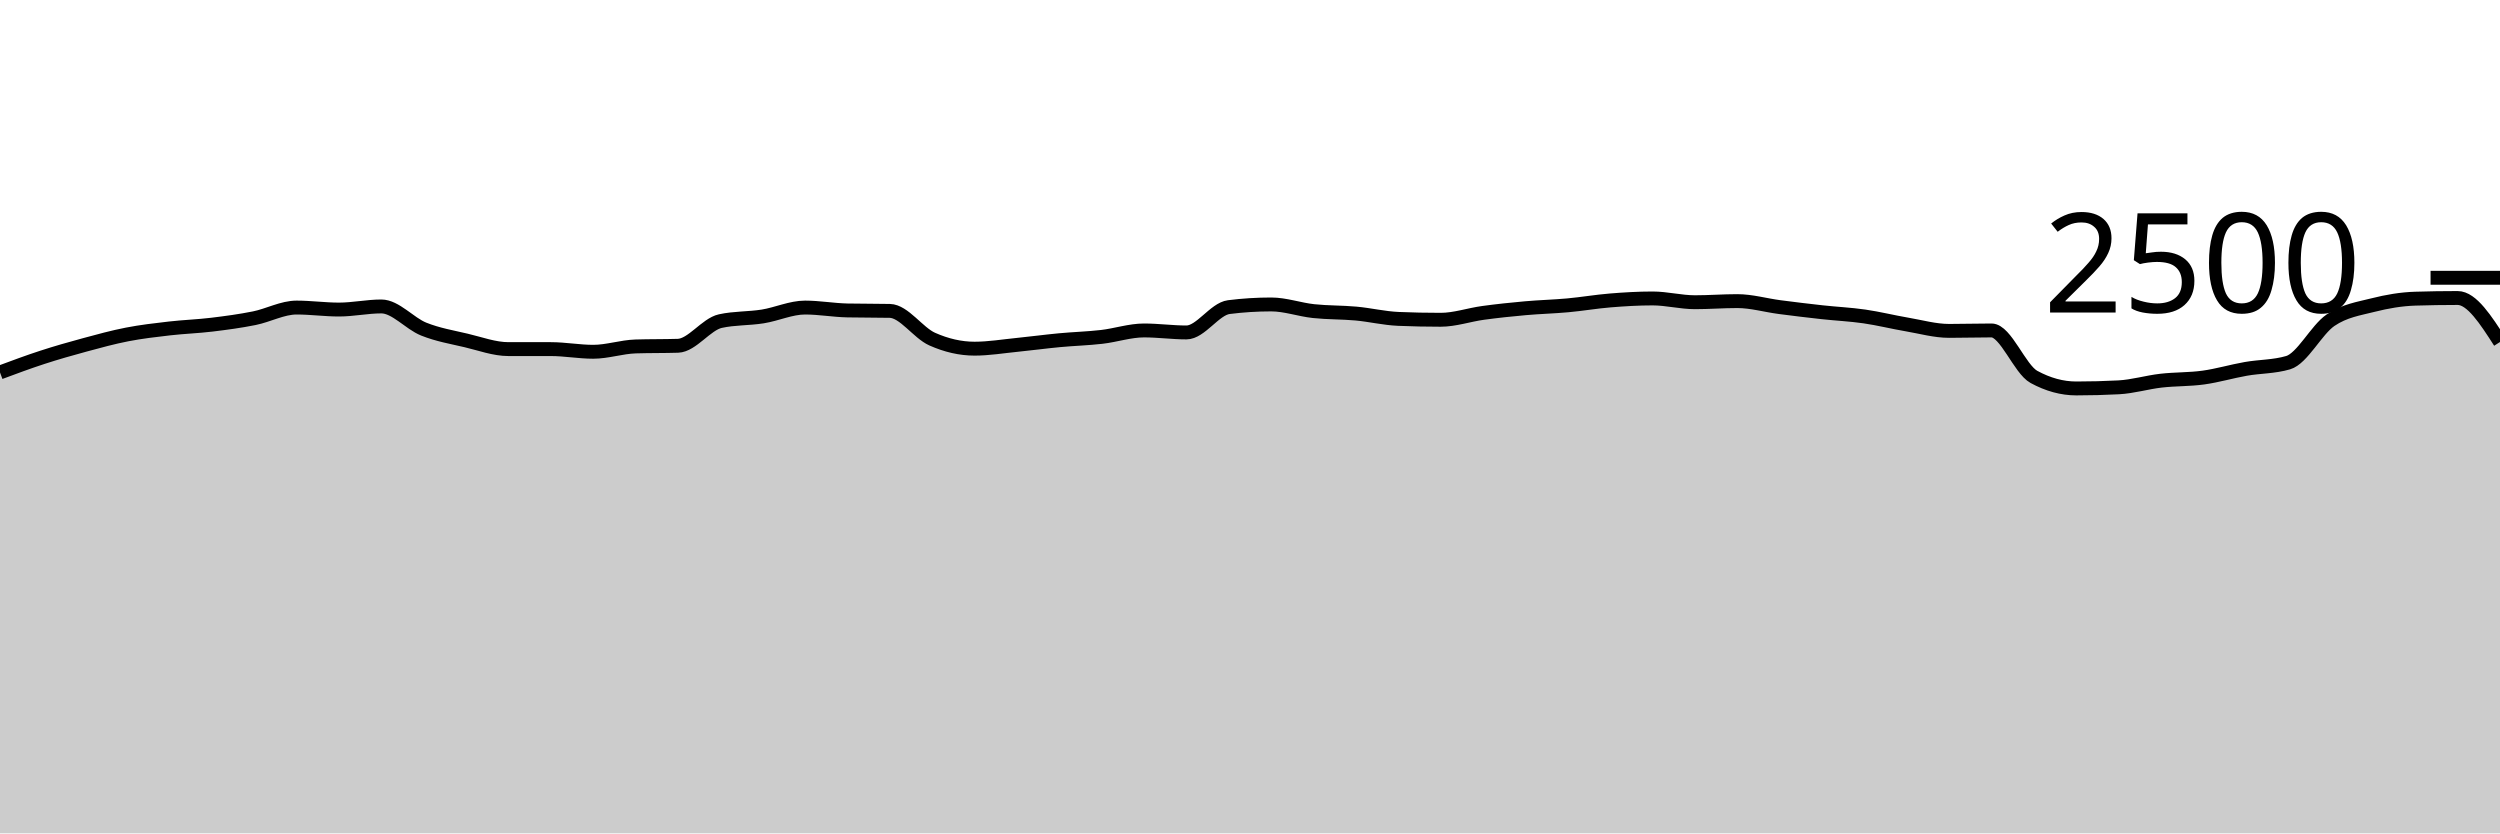
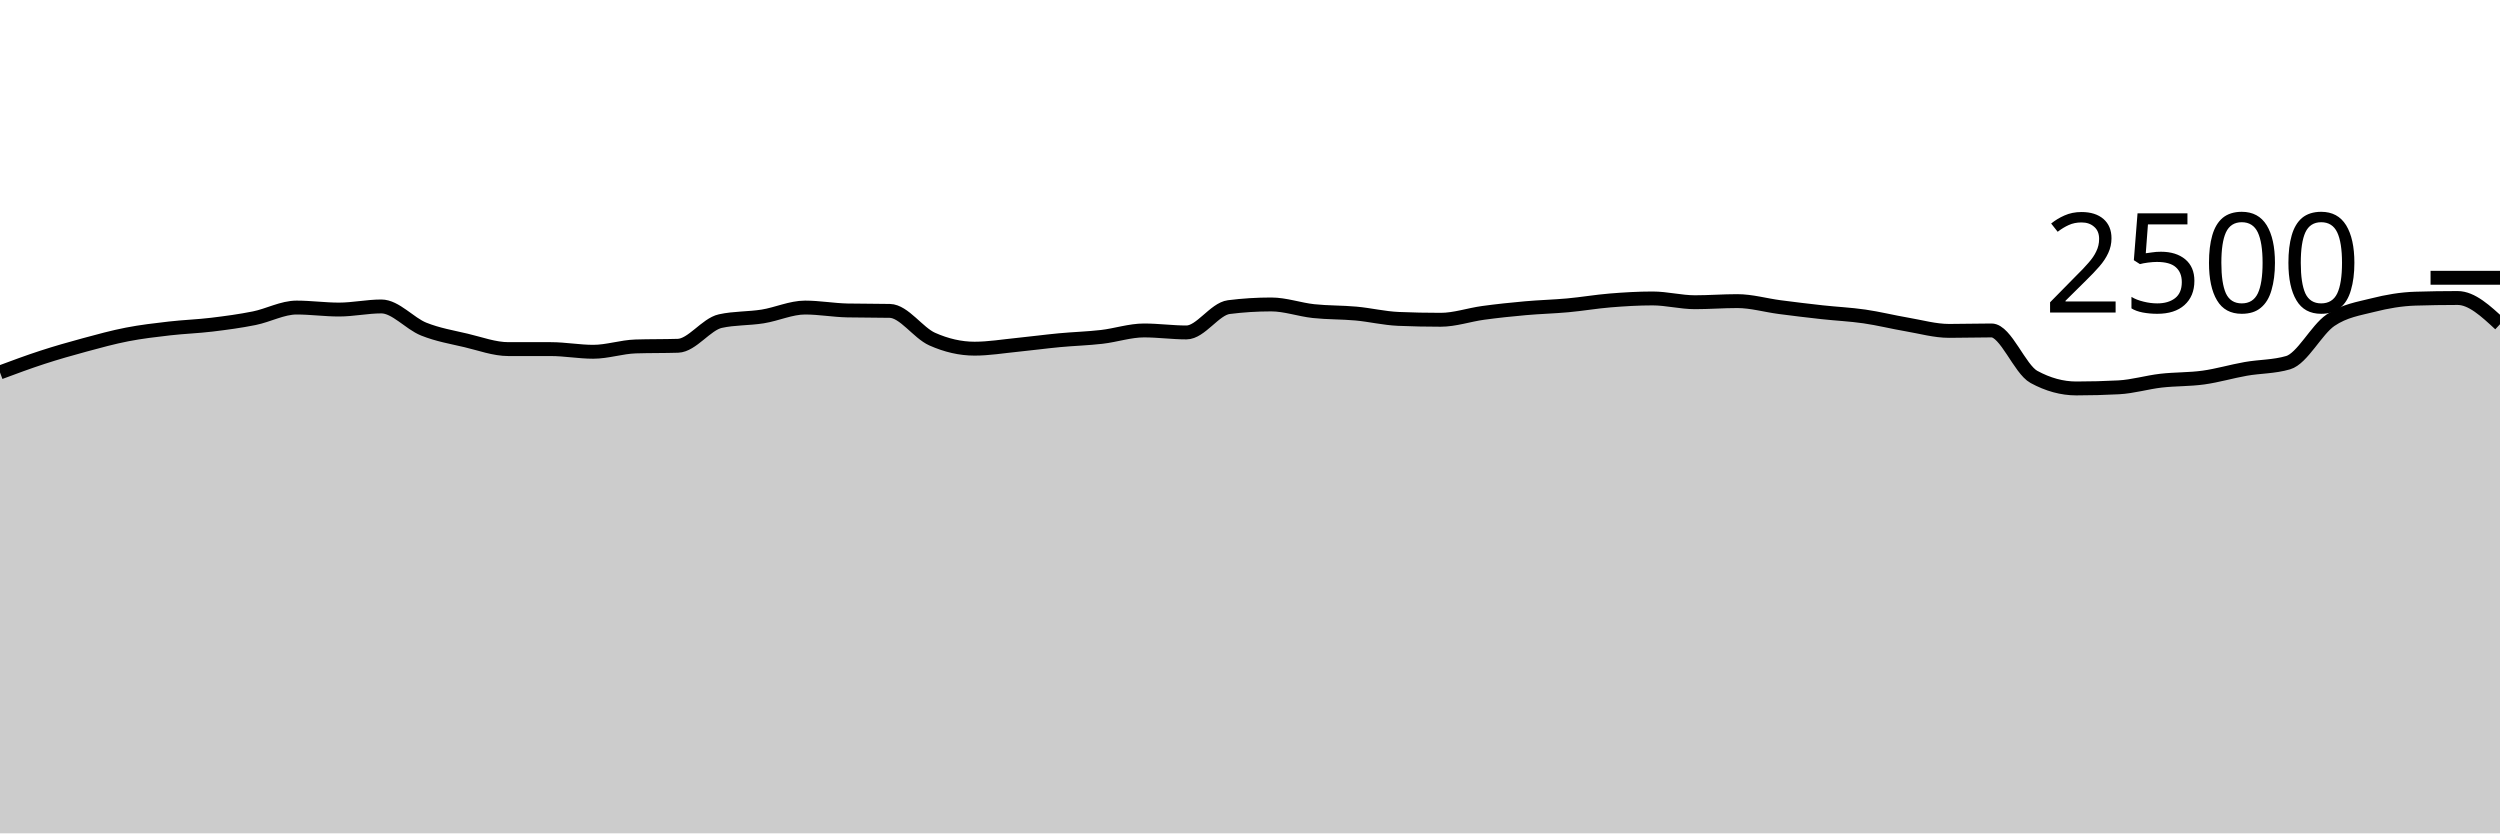
<svg xmlns="http://www.w3.org/2000/svg" viewBox="0 0 180 60">
  <g transform="translate(0,20)">
-     <path class="area" fill="rgba(0, 0, 0, 0.2)" d="M0,6.816C1.017,6.437,2.034,6.059,3.051,5.728C4.068,5.397,5.085,5.107,6.102,4.832C7.119,4.557,8.136,4.277,9.153,4.08C10.169,3.883,11.186,3.765,12.203,3.648C13.22,3.531,14.237,3.499,15.254,3.376C16.271,3.253,17.288,3.117,18.305,2.912C19.322,2.707,20.339,2.144,21.356,2.144C22.373,2.144,23.39,2.288,24.407,2.288C25.424,2.288,26.441,2.064,27.458,2.064C28.475,2.064,29.492,3.288,30.508,3.696C31.525,4.104,32.542,4.272,33.559,4.512C34.576,4.752,35.593,5.136,36.61,5.136C37.627,5.136,38.644,5.136,39.661,5.136C40.678,5.136,41.695,5.328,42.712,5.328C43.729,5.328,44.746,4.976,45.763,4.944C46.78,4.912,47.797,4.928,48.814,4.896C49.831,4.864,50.847,3.344,51.864,3.12C52.881,2.896,53.898,2.947,54.915,2.784C55.932,2.621,56.949,2.144,57.966,2.144C58.983,2.144,60,2.331,61.017,2.352C62.034,2.373,63.051,2.363,64.068,2.384C65.085,2.405,66.102,3.963,67.119,4.416C68.136,4.869,69.153,5.104,70.169,5.104C71.186,5.104,72.203,4.933,73.22,4.832C74.237,4.731,75.254,4.592,76.271,4.496C77.288,4.4,78.305,4.373,79.322,4.256C80.339,4.139,81.356,3.792,82.373,3.792C83.39,3.792,84.407,3.936,85.424,3.936C86.441,3.936,87.458,2.24,88.475,2.112C89.492,1.984,90.508,1.92,91.525,1.92C92.542,1.92,93.559,2.291,94.576,2.4C95.593,2.509,96.61,2.483,97.627,2.576C98.644,2.669,99.661,2.917,100.678,2.96C101.695,3.003,102.712,3.024,103.729,3.024C104.746,3.024,105.763,2.667,106.78,2.528C107.797,2.389,108.814,2.283,109.831,2.192C110.847,2.101,111.864,2.077,112.881,1.984C113.898,1.891,114.915,1.715,115.932,1.632C116.949,1.549,117.966,1.488,118.983,1.488C120,1.488,121.017,1.76,122.034,1.76C123.051,1.76,124.068,1.68,125.085,1.68C126.102,1.68,127.119,1.979,128.136,2.112C129.153,2.245,130.169,2.368,131.186,2.48C132.203,2.592,133.22,2.637,134.237,2.784C135.254,2.931,136.271,3.187,137.288,3.36C138.305,3.533,139.322,3.824,140.339,3.824C141.356,3.824,142.373,3.792,143.39,3.792C144.407,3.792,145.424,6.581,146.441,7.136C147.458,7.691,148.475,7.968,149.492,7.968C150.508,7.968,151.525,7.941,152.542,7.888C153.559,7.835,154.576,7.525,155.593,7.408C156.61,7.291,157.627,7.325,158.644,7.184C159.661,7.043,160.678,6.739,161.695,6.56C162.712,6.381,163.729,6.411,164.746,6.112C165.763,5.813,166.78,3.747,167.797,3.056C168.814,2.365,169.831,2.227,170.847,1.968C171.864,1.709,172.881,1.536,173.898,1.504C174.915,1.472,175.932,1.456,176.949,1.456C177.966,1.456,178.983,3.04,180,4.624L180,40C178.983,40,177.966,40,176.949,40C175.932,40,174.915,40,173.898,40C172.881,40,171.864,40,170.847,40C169.831,40,168.814,40,167.797,40C166.78,40,165.763,40,164.746,40C163.729,40,162.712,40,161.695,40C160.678,40,159.661,40,158.644,40C157.627,40,156.61,40,155.593,40C154.576,40,153.559,40,152.542,40C151.525,40,150.508,40,149.492,40C148.475,40,147.458,40,146.441,40C145.424,40,144.407,40,143.39,40C142.373,40,141.356,40,140.339,40C139.322,40,138.305,40,137.288,40C136.271,40,135.254,40,134.237,40C133.22,40,132.203,40,131.186,40C130.169,40,129.153,40,128.136,40C127.119,40,126.102,40,125.085,40C124.068,40,123.051,40,122.034,40C121.017,40,120,40,118.983,40C117.966,40,116.949,40,115.932,40C114.915,40,113.898,40,112.881,40C111.864,40,110.847,40,109.831,40C108.814,40,107.797,40,106.78,40C105.763,40,104.746,40,103.729,40C102.712,40,101.695,40,100.678,40C99.661,40,98.644,40,97.627,40C96.61,40,95.593,40,94.576,40C93.559,40,92.542,40,91.525,40C90.508,40,89.492,40,88.475,40C87.458,40,86.441,40,85.424,40C84.407,40,83.39,40,82.373,40C81.356,40,80.339,40,79.322,40C78.305,40,77.288,40,76.271,40C75.254,40,74.237,40,73.22,40C72.203,40,71.186,40,70.169,40C69.153,40,68.136,40,67.119,40C66.102,40,65.085,40,64.068,40C63.051,40,62.034,40,61.017,40C60,40,58.983,40,57.966,40C56.949,40,55.932,40,54.915,40C53.898,40,52.881,40,51.864,40C50.847,40,49.831,40,48.814,40C47.797,40,46.78,40,45.763,40C44.746,40,43.729,40,42.712,40C41.695,40,40.678,40,39.661,40C38.644,40,37.627,40,36.61,40C35.593,40,34.576,40,33.559,40C32.542,40,31.525,40,30.508,40C29.492,40,28.475,40,27.458,40C26.441,40,25.424,40,24.407,40C23.39,40,22.373,40,21.356,40C20.339,40,19.322,40,18.305,40C17.288,40,16.271,40,15.254,40C14.237,40,13.22,40,12.203,40C11.186,40,10.169,40,9.153,40C8.136,40,7.119,40,6.102,40C5.085,40,4.068,40,3.051,40C2.034,40,1.017,40,0,40Z" />
-     <path class="line" stroke="black" fill="none" d="M0,6.816C1.017,6.437,2.034,6.059,3.051,5.728C4.068,5.397,5.085,5.107,6.102,4.832C7.119,4.557,8.136,4.277,9.153,4.08C10.169,3.883,11.186,3.765,12.203,3.648C13.22,3.531,14.237,3.499,15.254,3.376C16.271,3.253,17.288,3.117,18.305,2.912C19.322,2.707,20.339,2.144,21.356,2.144C22.373,2.144,23.39,2.288,24.407,2.288C25.424,2.288,26.441,2.064,27.458,2.064C28.475,2.064,29.492,3.288,30.508,3.696C31.525,4.104,32.542,4.272,33.559,4.512C34.576,4.752,35.593,5.136,36.61,5.136C37.627,5.136,38.644,5.136,39.661,5.136C40.678,5.136,41.695,5.328,42.712,5.328C43.729,5.328,44.746,4.976,45.763,4.944C46.78,4.912,47.797,4.928,48.814,4.896C49.831,4.864,50.847,3.344,51.864,3.12C52.881,2.896,53.898,2.947,54.915,2.784C55.932,2.621,56.949,2.144,57.966,2.144C58.983,2.144,60,2.331,61.017,2.352C62.034,2.373,63.051,2.363,64.068,2.384C65.085,2.405,66.102,3.963,67.119,4.416C68.136,4.869,69.153,5.104,70.169,5.104C71.186,5.104,72.203,4.933,73.22,4.832C74.237,4.731,75.254,4.592,76.271,4.496C77.288,4.4,78.305,4.373,79.322,4.256C80.339,4.139,81.356,3.792,82.373,3.792C83.39,3.792,84.407,3.936,85.424,3.936C86.441,3.936,87.458,2.24,88.475,2.112C89.492,1.984,90.508,1.92,91.525,1.92C92.542,1.92,93.559,2.291,94.576,2.4C95.593,2.509,96.61,2.483,97.627,2.576C98.644,2.669,99.661,2.917,100.678,2.96C101.695,3.003,102.712,3.024,103.729,3.024C104.746,3.024,105.763,2.667,106.78,2.528C107.797,2.389,108.814,2.283,109.831,2.192C110.847,2.101,111.864,2.077,112.881,1.984C113.898,1.891,114.915,1.715,115.932,1.632C116.949,1.549,117.966,1.488,118.983,1.488C120,1.488,121.017,1.76,122.034,1.76C123.051,1.76,124.068,1.68,125.085,1.68C126.102,1.68,127.119,1.979,128.136,2.112C129.153,2.245,130.169,2.368,131.186,2.48C132.203,2.592,133.22,2.637,134.237,2.784C135.254,2.931,136.271,3.187,137.288,3.36C138.305,3.533,139.322,3.824,140.339,3.824C141.356,3.824,142.373,3.792,143.39,3.792C144.407,3.792,145.424,6.581,146.441,7.136C147.458,7.691,148.475,7.968,149.492,7.968C150.508,7.968,151.525,7.941,152.542,7.888C153.559,7.835,154.576,7.525,155.593,7.408C156.61,7.291,157.627,7.325,158.644,7.184C159.661,7.043,160.678,6.739,161.695,6.56C162.712,6.381,163.729,6.411,164.746,6.112C165.763,5.813,166.78,3.747,167.797,3.056C168.814,2.365,169.831,2.227,170.847,1.968C171.864,1.709,172.881,1.536,173.898,1.504C174.915,1.472,175.932,1.456,176.949,1.456C177.966,1.456,178.983,3.04,180,4.624" />
+     <path class="area" fill="rgba(0, 0, 0, 0.2)" d="M0,6.816C1.017,6.437,2.034,6.059,3.051,5.728C4.068,5.397,5.085,5.107,6.102,4.832C7.119,4.557,8.136,4.277,9.153,4.08C10.169,3.883,11.186,3.765,12.203,3.648C13.22,3.531,14.237,3.499,15.254,3.376C16.271,3.253,17.288,3.117,18.305,2.912C19.322,2.707,20.339,2.144,21.356,2.144C22.373,2.144,23.39,2.288,24.407,2.288C25.424,2.288,26.441,2.064,27.458,2.064C28.475,2.064,29.492,3.288,30.508,3.696C31.525,4.104,32.542,4.272,33.559,4.512C34.576,4.752,35.593,5.136,36.61,5.136C37.627,5.136,38.644,5.136,39.661,5.136C40.678,5.136,41.695,5.328,42.712,5.328C43.729,5.328,44.746,4.976,45.763,4.944C46.78,4.912,47.797,4.928,48.814,4.896C49.831,4.864,50.847,3.344,51.864,3.12C52.881,2.896,53.898,2.947,54.915,2.784C55.932,2.621,56.949,2.144,57.966,2.144C58.983,2.144,60,2.331,61.017,2.352C62.034,2.373,63.051,2.363,64.068,2.384C65.085,2.405,66.102,3.963,67.119,4.416C68.136,4.869,69.153,5.104,70.169,5.104C71.186,5.104,72.203,4.933,73.22,4.832C74.237,4.731,75.254,4.592,76.271,4.496C77.288,4.4,78.305,4.373,79.322,4.256C80.339,4.139,81.356,3.792,82.373,3.792C83.39,3.792,84.407,3.936,85.424,3.936C86.441,3.936,87.458,2.24,88.475,2.112C89.492,1.984,90.508,1.92,91.525,1.92C92.542,1.92,93.559,2.291,94.576,2.4C95.593,2.509,96.61,2.483,97.627,2.576C98.644,2.669,99.661,2.917,100.678,2.96C101.695,3.003,102.712,3.024,103.729,3.024C104.746,3.024,105.763,2.667,106.78,2.528C107.797,2.389,108.814,2.283,109.831,2.192C110.847,2.101,111.864,2.077,112.881,1.984C113.898,1.891,114.915,1.715,115.932,1.632C116.949,1.549,117.966,1.488,118.983,1.488C120,1.488,121.017,1.76,122.034,1.76C123.051,1.76,124.068,1.68,125.085,1.68C126.102,1.68,127.119,1.979,128.136,2.112C129.153,2.245,130.169,2.368,131.186,2.48C132.203,2.592,133.22,2.637,134.237,2.784C135.254,2.931,136.271,3.187,137.288,3.36C138.305,3.533,139.322,3.824,140.339,3.824C141.356,3.824,142.373,3.792,143.39,3.792C144.407,3.792,145.424,6.581,146.441,7.136C147.458,7.691,148.475,7.968,149.492,7.968C150.508,7.968,151.525,7.941,152.542,7.888C153.559,7.835,154.576,7.525,155.593,7.408C156.61,7.291,157.627,7.325,158.644,7.184C159.661,7.043,160.678,6.739,161.695,6.56C162.712,6.381,163.729,6.411,164.746,6.112C165.763,5.813,166.78,3.747,167.797,3.056C168.814,2.365,169.831,2.227,170.847,1.968C171.864,1.709,172.881,1.536,173.898,1.504C174.915,1.472,175.932,1.456,176.949,1.456C177.966,1.456,178.983,2.4,180,3.344L180,40C178.983,40,177.966,40,176.949,40C175.932,40,174.915,40,173.898,40C172.881,40,171.864,40,170.847,40C169.831,40,168.814,40,167.797,40C166.78,40,165.763,40,164.746,40C163.729,40,162.712,40,161.695,40C160.678,40,159.661,40,158.644,40C157.627,40,156.61,40,155.593,40C154.576,40,153.559,40,152.542,40C151.525,40,150.508,40,149.492,40C148.475,40,147.458,40,146.441,40C145.424,40,144.407,40,143.39,40C142.373,40,141.356,40,140.339,40C139.322,40,138.305,40,137.288,40C136.271,40,135.254,40,134.237,40C133.22,40,132.203,40,131.186,40C130.169,40,129.153,40,128.136,40C127.119,40,126.102,40,125.085,40C124.068,40,123.051,40,122.034,40C121.017,40,120,40,118.983,40C117.966,40,116.949,40,115.932,40C114.915,40,113.898,40,112.881,40C111.864,40,110.847,40,109.831,40C108.814,40,107.797,40,106.78,40C105.763,40,104.746,40,103.729,40C102.712,40,101.695,40,100.678,40C99.661,40,98.644,40,97.627,40C96.61,40,95.593,40,94.576,40C93.559,40,92.542,40,91.525,40C90.508,40,89.492,40,88.475,40C87.458,40,86.441,40,85.424,40C84.407,40,83.39,40,82.373,40C81.356,40,80.339,40,79.322,40C78.305,40,77.288,40,76.271,40C75.254,40,74.237,40,73.22,40C72.203,40,71.186,40,70.169,40C69.153,40,68.136,40,67.119,40C66.102,40,65.085,40,64.068,40C63.051,40,62.034,40,61.017,40C60,40,58.983,40,57.966,40C56.949,40,55.932,40,54.915,40C53.898,40,52.881,40,51.864,40C50.847,40,49.831,40,48.814,40C47.797,40,46.78,40,45.763,40C44.746,40,43.729,40,42.712,40C41.695,40,40.678,40,39.661,40C38.644,40,37.627,40,36.61,40C35.593,40,34.576,40,33.559,40C32.542,40,31.525,40,30.508,40C29.492,40,28.475,40,27.458,40C26.441,40,25.424,40,24.407,40C23.39,40,22.373,40,21.356,40C20.339,40,19.322,40,18.305,40C17.288,40,16.271,40,15.254,40C14.237,40,13.22,40,12.203,40C11.186,40,10.169,40,9.153,40C8.136,40,7.119,40,6.102,40C5.085,40,4.068,40,3.051,40C2.034,40,1.017,40,0,40Z" />
+     <path class="line" stroke="black" fill="none" d="M0,6.816C1.017,6.437,2.034,6.059,3.051,5.728C4.068,5.397,5.085,5.107,6.102,4.832C7.119,4.557,8.136,4.277,9.153,4.08C10.169,3.883,11.186,3.765,12.203,3.648C13.22,3.531,14.237,3.499,15.254,3.376C16.271,3.253,17.288,3.117,18.305,2.912C19.322,2.707,20.339,2.144,21.356,2.144C22.373,2.144,23.39,2.288,24.407,2.288C25.424,2.288,26.441,2.064,27.458,2.064C28.475,2.064,29.492,3.288,30.508,3.696C31.525,4.104,32.542,4.272,33.559,4.512C34.576,4.752,35.593,5.136,36.61,5.136C37.627,5.136,38.644,5.136,39.661,5.136C40.678,5.136,41.695,5.328,42.712,5.328C43.729,5.328,44.746,4.976,45.763,4.944C46.78,4.912,47.797,4.928,48.814,4.896C49.831,4.864,50.847,3.344,51.864,3.12C52.881,2.896,53.898,2.947,54.915,2.784C55.932,2.621,56.949,2.144,57.966,2.144C58.983,2.144,60,2.331,61.017,2.352C62.034,2.373,63.051,2.363,64.068,2.384C65.085,2.405,66.102,3.963,67.119,4.416C68.136,4.869,69.153,5.104,70.169,5.104C71.186,5.104,72.203,4.933,73.22,4.832C74.237,4.731,75.254,4.592,76.271,4.496C77.288,4.4,78.305,4.373,79.322,4.256C80.339,4.139,81.356,3.792,82.373,3.792C83.39,3.792,84.407,3.936,85.424,3.936C86.441,3.936,87.458,2.24,88.475,2.112C89.492,1.984,90.508,1.92,91.525,1.92C92.542,1.92,93.559,2.291,94.576,2.4C95.593,2.509,96.61,2.483,97.627,2.576C98.644,2.669,99.661,2.917,100.678,2.96C101.695,3.003,102.712,3.024,103.729,3.024C104.746,3.024,105.763,2.667,106.78,2.528C107.797,2.389,108.814,2.283,109.831,2.192C110.847,2.101,111.864,2.077,112.881,1.984C113.898,1.891,114.915,1.715,115.932,1.632C116.949,1.549,117.966,1.488,118.983,1.488C120,1.488,121.017,1.76,122.034,1.76C123.051,1.76,124.068,1.68,125.085,1.68C126.102,1.68,127.119,1.979,128.136,2.112C129.153,2.245,130.169,2.368,131.186,2.48C132.203,2.592,133.22,2.637,134.237,2.784C135.254,2.931,136.271,3.187,137.288,3.36C138.305,3.533,139.322,3.824,140.339,3.824C141.356,3.824,142.373,3.792,143.39,3.792C144.407,3.792,145.424,6.581,146.441,7.136C147.458,7.691,148.475,7.968,149.492,7.968C150.508,7.968,151.525,7.941,152.542,7.888C153.559,7.835,154.576,7.525,155.593,7.408C156.61,7.291,157.627,7.325,158.644,7.184C159.661,7.043,160.678,6.739,161.695,6.56C162.712,6.381,163.729,6.411,164.746,6.112C165.763,5.813,166.78,3.747,167.797,3.056C168.814,2.365,169.831,2.227,170.847,1.968C171.864,1.709,172.881,1.536,173.898,1.504C174.915,1.472,175.932,1.456,176.949,1.456C177.966,1.456,178.983,2.4,180,3.344" />
    <path class="axis-ceiling" stroke-width="1" stroke="black" fill="none" d="M175,0L180,0" />
    <text class="axis-ceiling-label" font-family="sans-serif" text-anchor="end" font-size="10px" x="170" y="2.5">2500</text>
  </g>
</svg>
